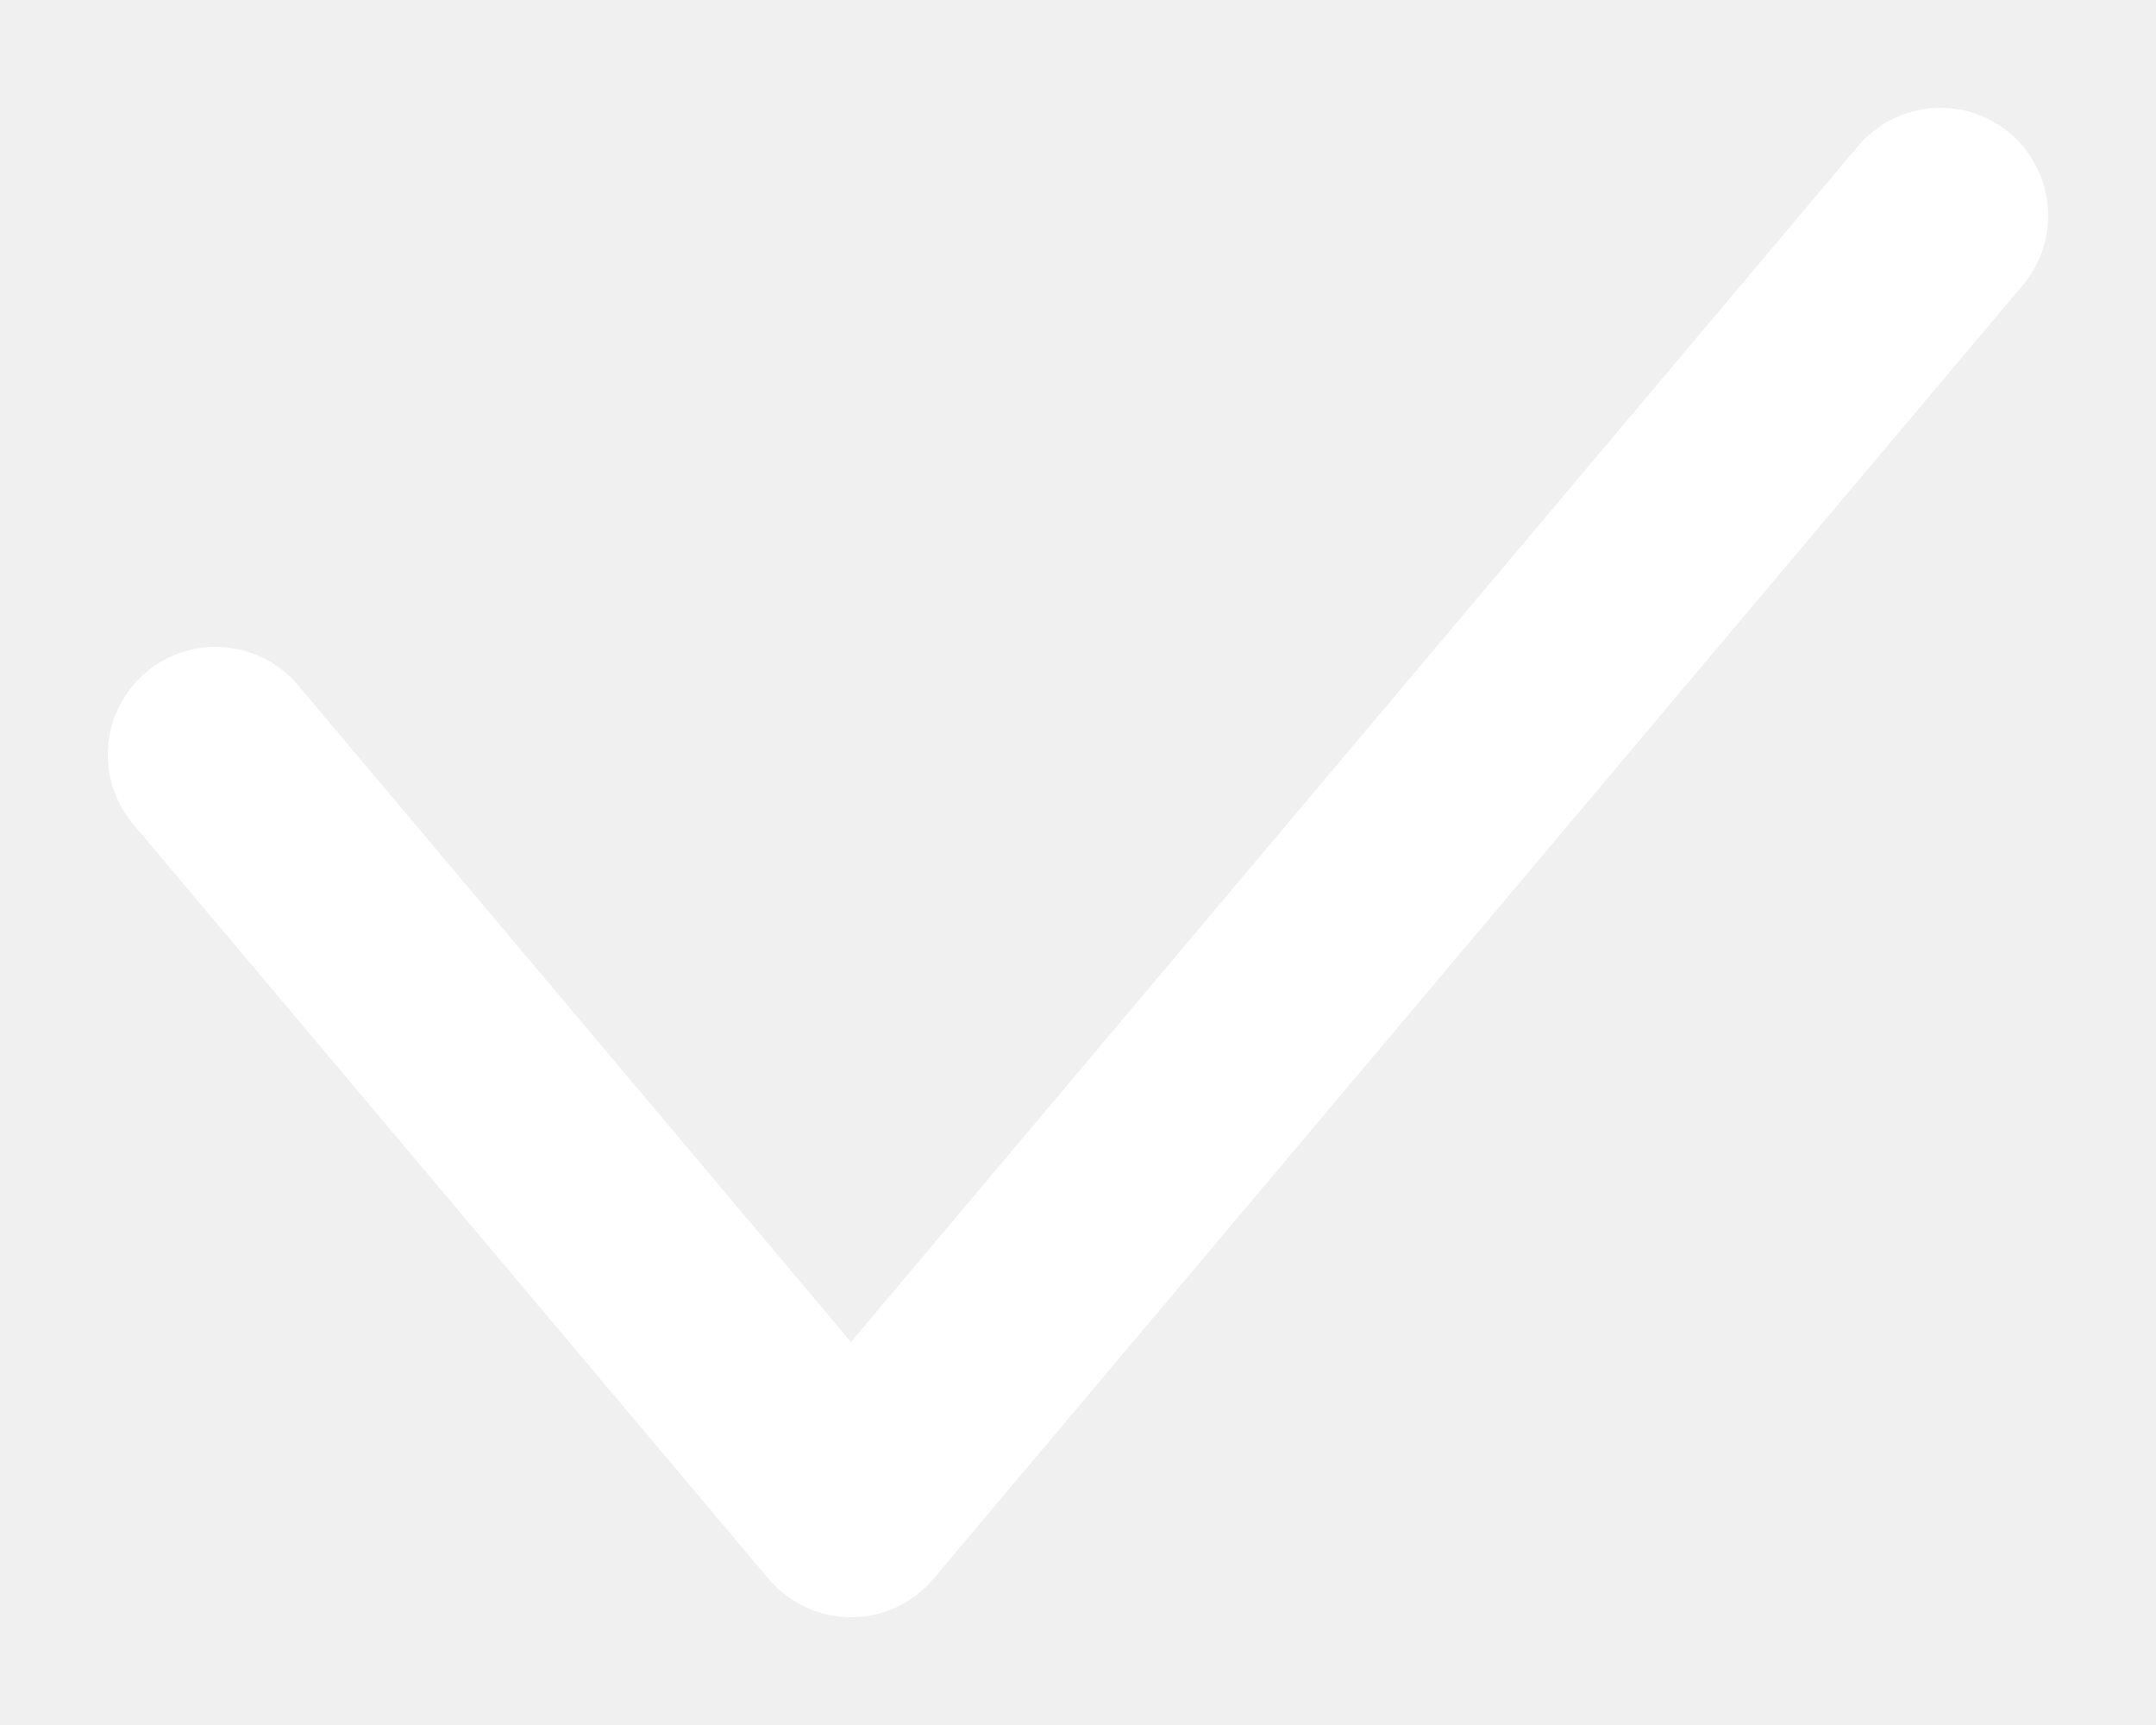
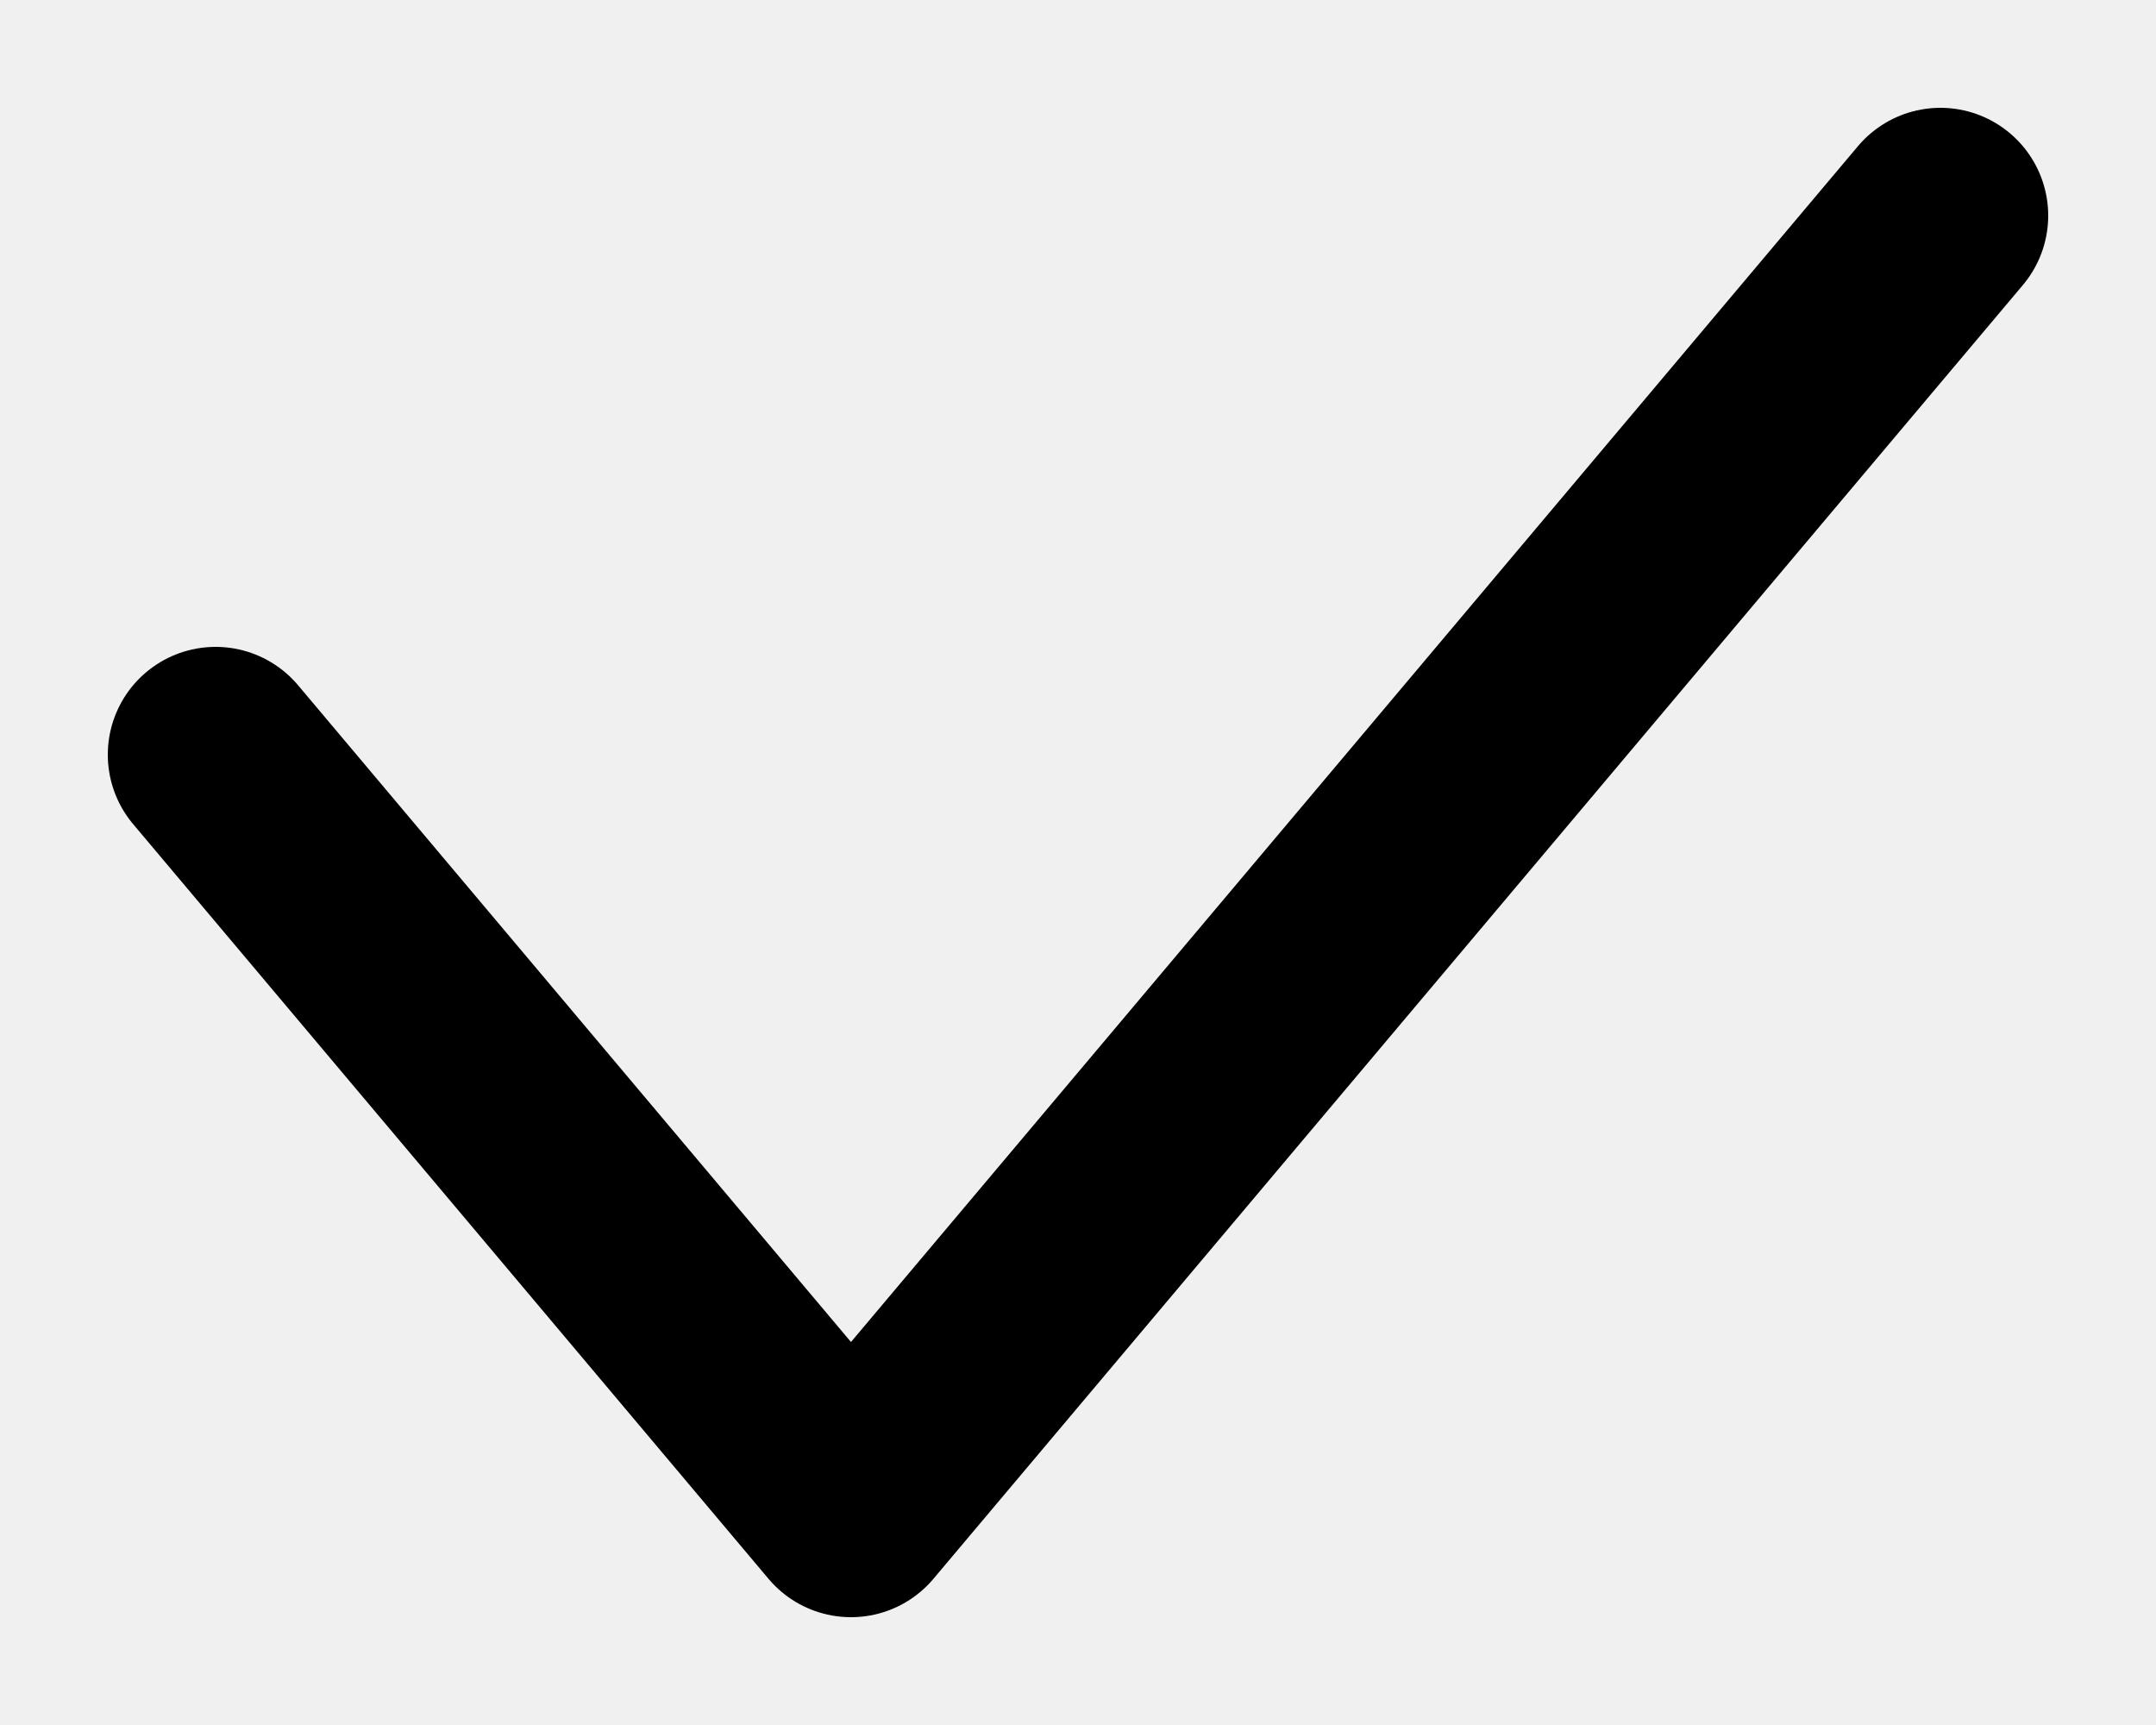
<svg xmlns="http://www.w3.org/2000/svg" width="10" height="8" viewBox="0 0 10 8" fill="none">
-   <path d="M1 3.5L3.947 7L9 1" stroke="white" stroke-linecap="round" stroke-linejoin="round" />
+   <path d="M1 3.5L3.947 7L9 1" stroke="currentColor" stroke-linecap="round" stroke-linejoin="round" />
</svg>
